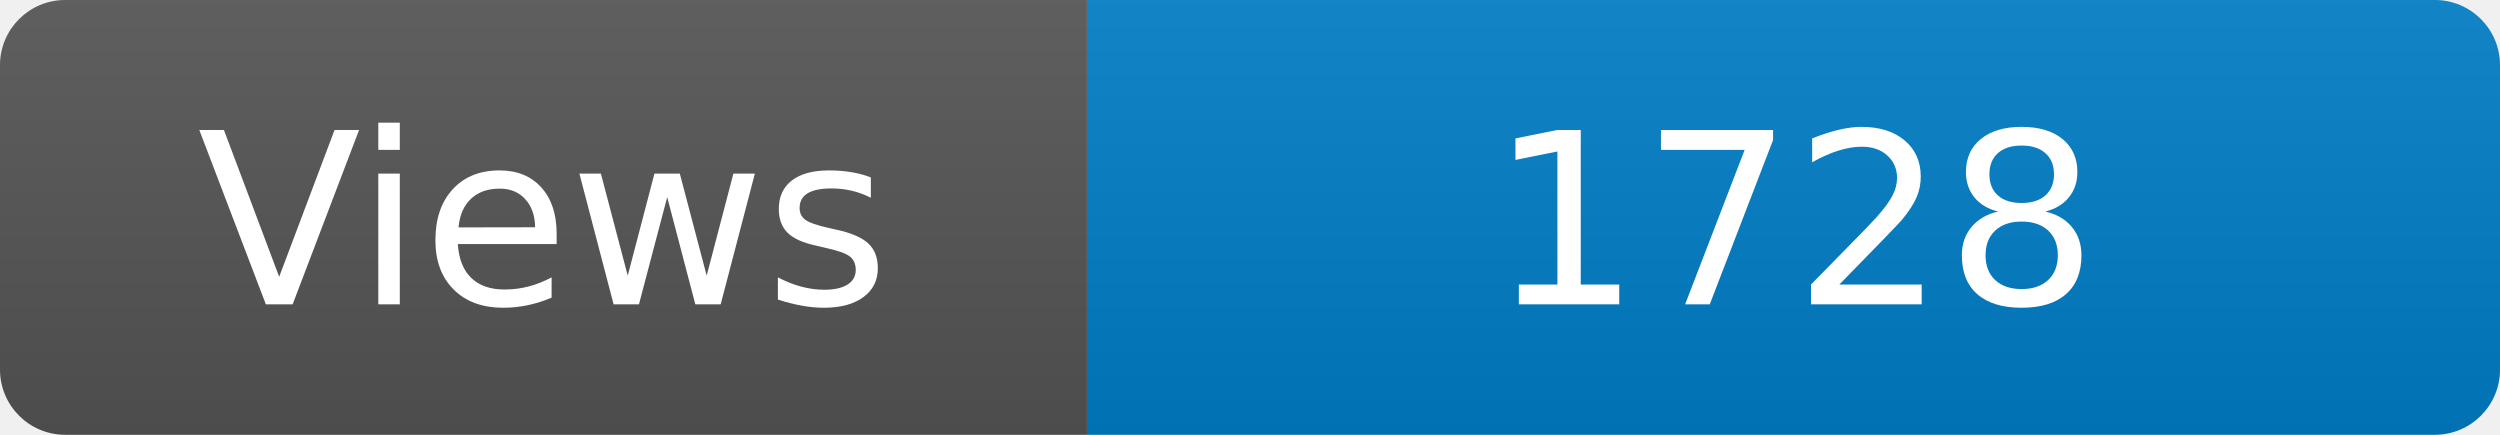
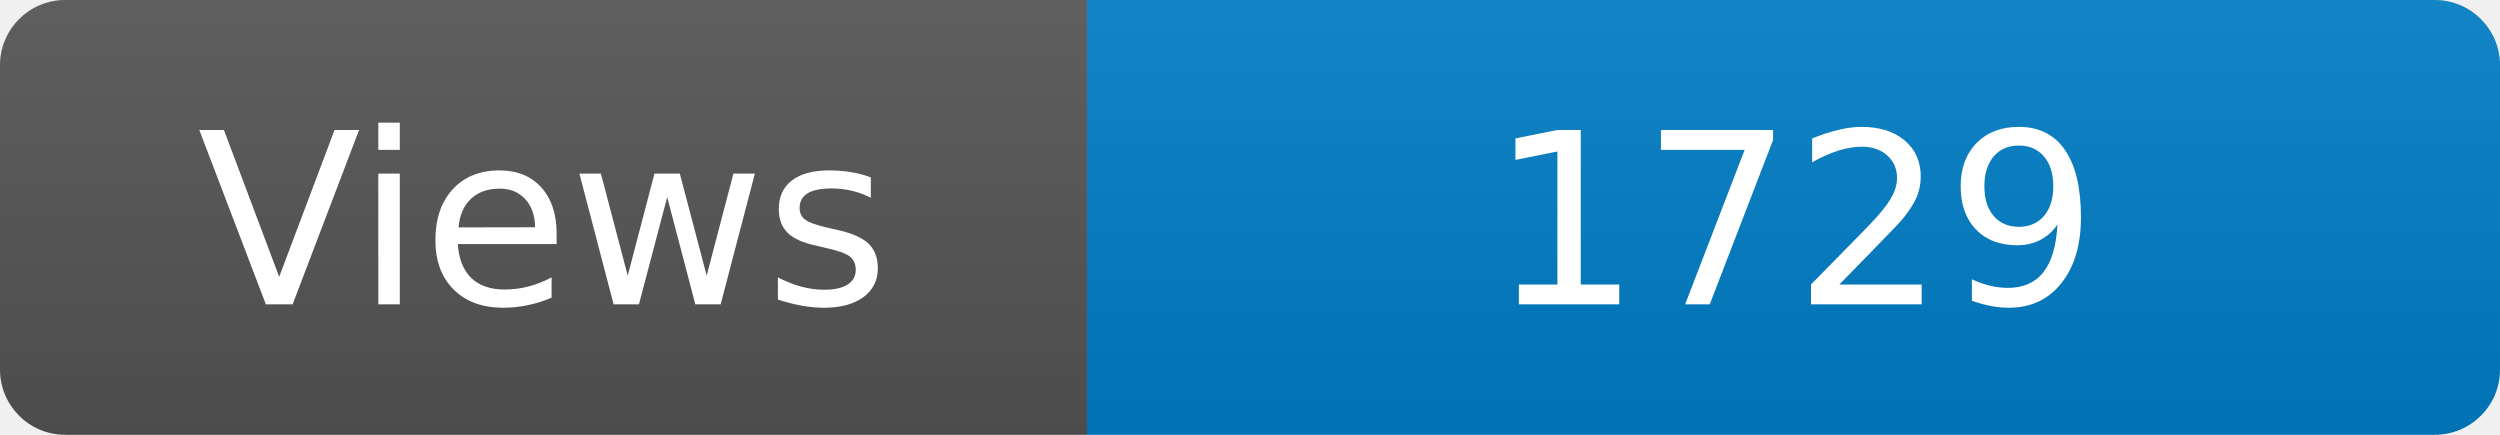
<svg xmlns="http://www.w3.org/2000/svg" width="115" height="20" role="img" aria-label="Maintained?: yes">
  <linearGradient id="s" x2="0" y2="100%">
    <stop offset="0" stop-color="#bbb" stop-opacity=".1" />
    <stop offset="1" stop-opacity=".1" />
  </linearGradient>
  <clipPath id="r">
    <rect width="115" height="20" rx="3" fill="#fff" />
  </clipPath>
  <g clip-path="url(#r)">
    <rect width="50" height="20" fill="#555" />
    <rect x="50" width="160" height="20" fill="#007ec6" />
    <rect width="115" height="20" fill="url(#s)" />
  </g>
  <g fill="#fff" text-anchor="middle" font-family="Verdana,Geneva,DejaVu Sans,sans-serif" font-size="110">
    <text x="250" y="140" transform="scale(.1)" fill="#fff">Views</text>
-     <text x="825" y="140" transform="scale(.1)" fill="#fff">1728</text>
+     <text x="825" y="140" transform="scale(.1)" fill="#fff">1729</text>
  </g>
</svg>
